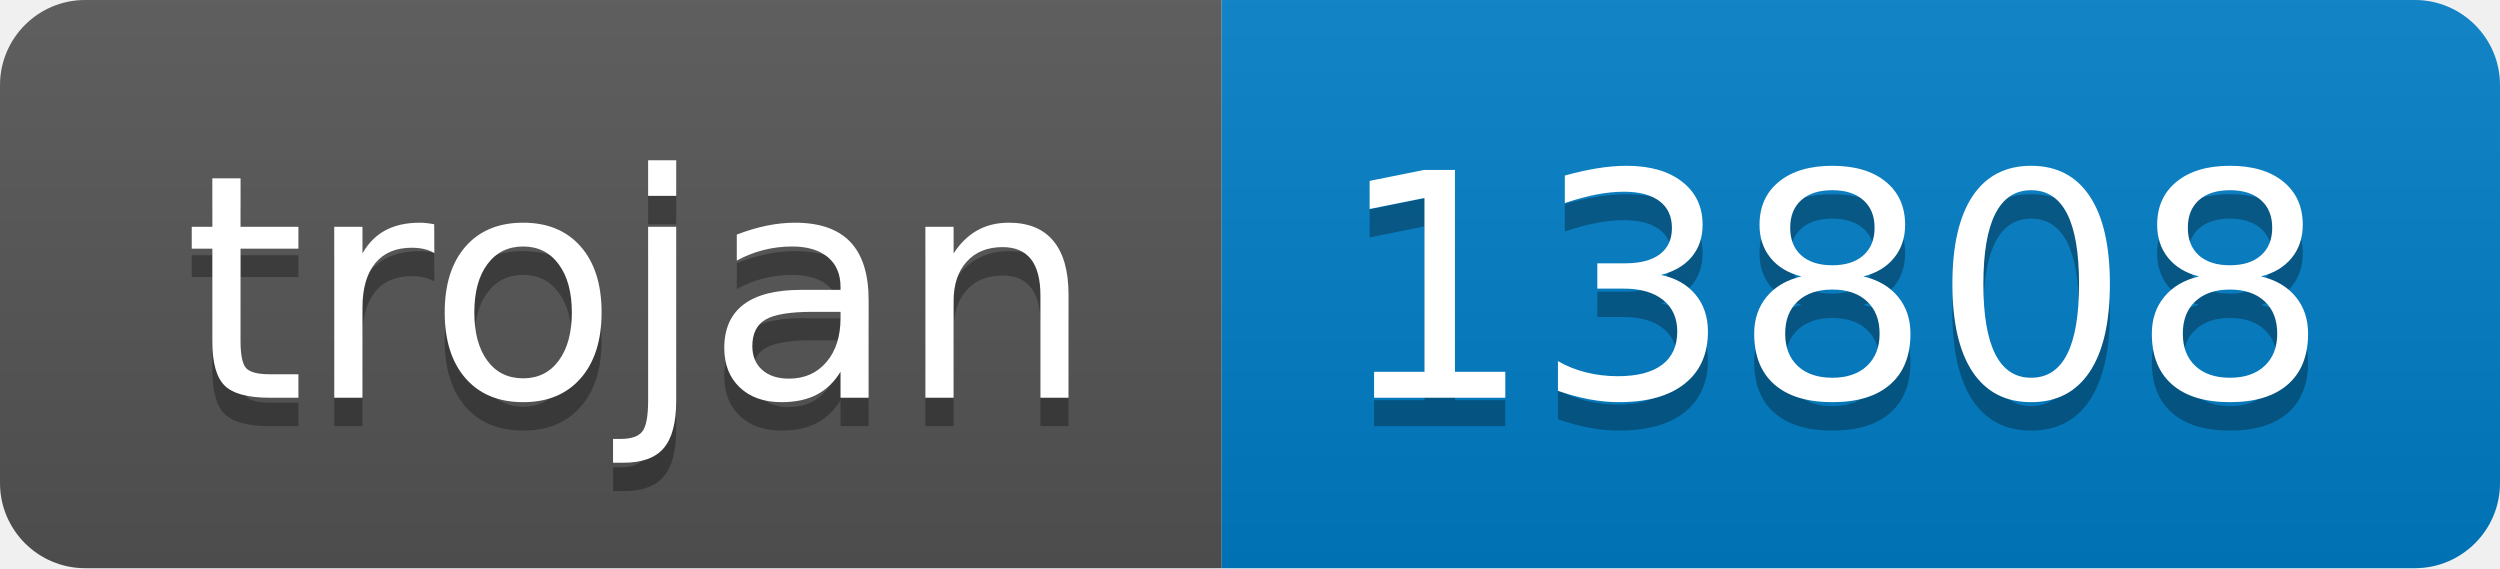
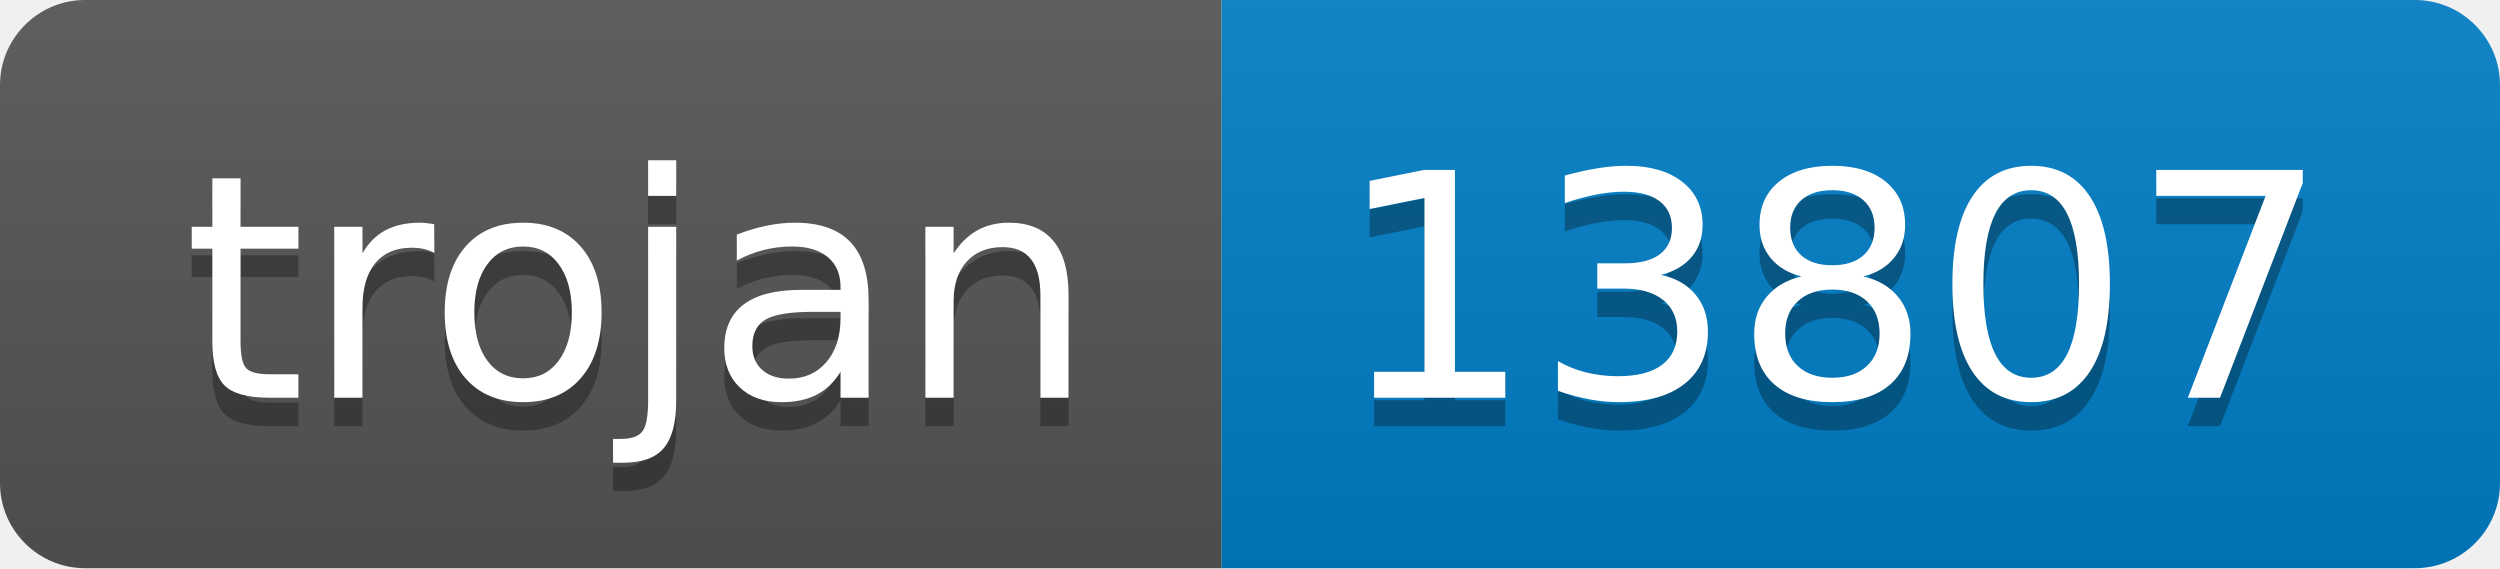
- <svg xmlns="http://www.w3.org/2000/svg" width="88" height="20" role="img" aria-label="trojan: 13808">
+ <svg xmlns="http://www.w3.org/2000/svg" width="88" height="20" role="img" aria-label="trojan: 13807">
  <linearGradient id="s" x2="0" y2="100%">
    <stop offset="0" stop-color="#bbb" stop-opacity=".1" />
    <stop offset="1" stop-opacity=".1" />
  </linearGradient>
  <clipPath id="r">
    <rect width="88" height="20" rx="3" fill="#fff" />
  </clipPath>
  <g clip-path="url(#r)">
    <rect width="43" height="20" fill="#555" />
    <rect x="43" width="45" height="20" fill="#007ec6" />
    <rect width="88" height="20" fill="url(#s)" />
  </g>
  <g fill="#fff" text-anchor="middle" font-family="Verdana,Geneva,DejaVu Sans,sans-serif" text-rendering="geometricPrecision" font-size="110">
    <text aria-hidden="true" x="225" y="150" fill="#010101" fill-opacity=".3" transform="scale(.1)" textLength="330">trojan</text>
    <text x="225" y="140" transform="scale(.1)" fill="#fff" textLength="330">trojan</text>
-     <text aria-hidden="true" x="645" y="150" fill="#010101" fill-opacity=".3" transform="scale(.1)" textLength="350">13808</text>
-     <text x="645" y="140" transform="scale(.1)" fill="#fff" textLength="350">13808</text>
+     <text aria-hidden="true" x="645" y="150" fill="#010101" fill-opacity=".3" transform="scale(.1)" textLength="350">13807</text>
+     <text x="645" y="140" transform="scale(.1)" fill="#fff" textLength="350">13807</text>
  </g>
</svg>
